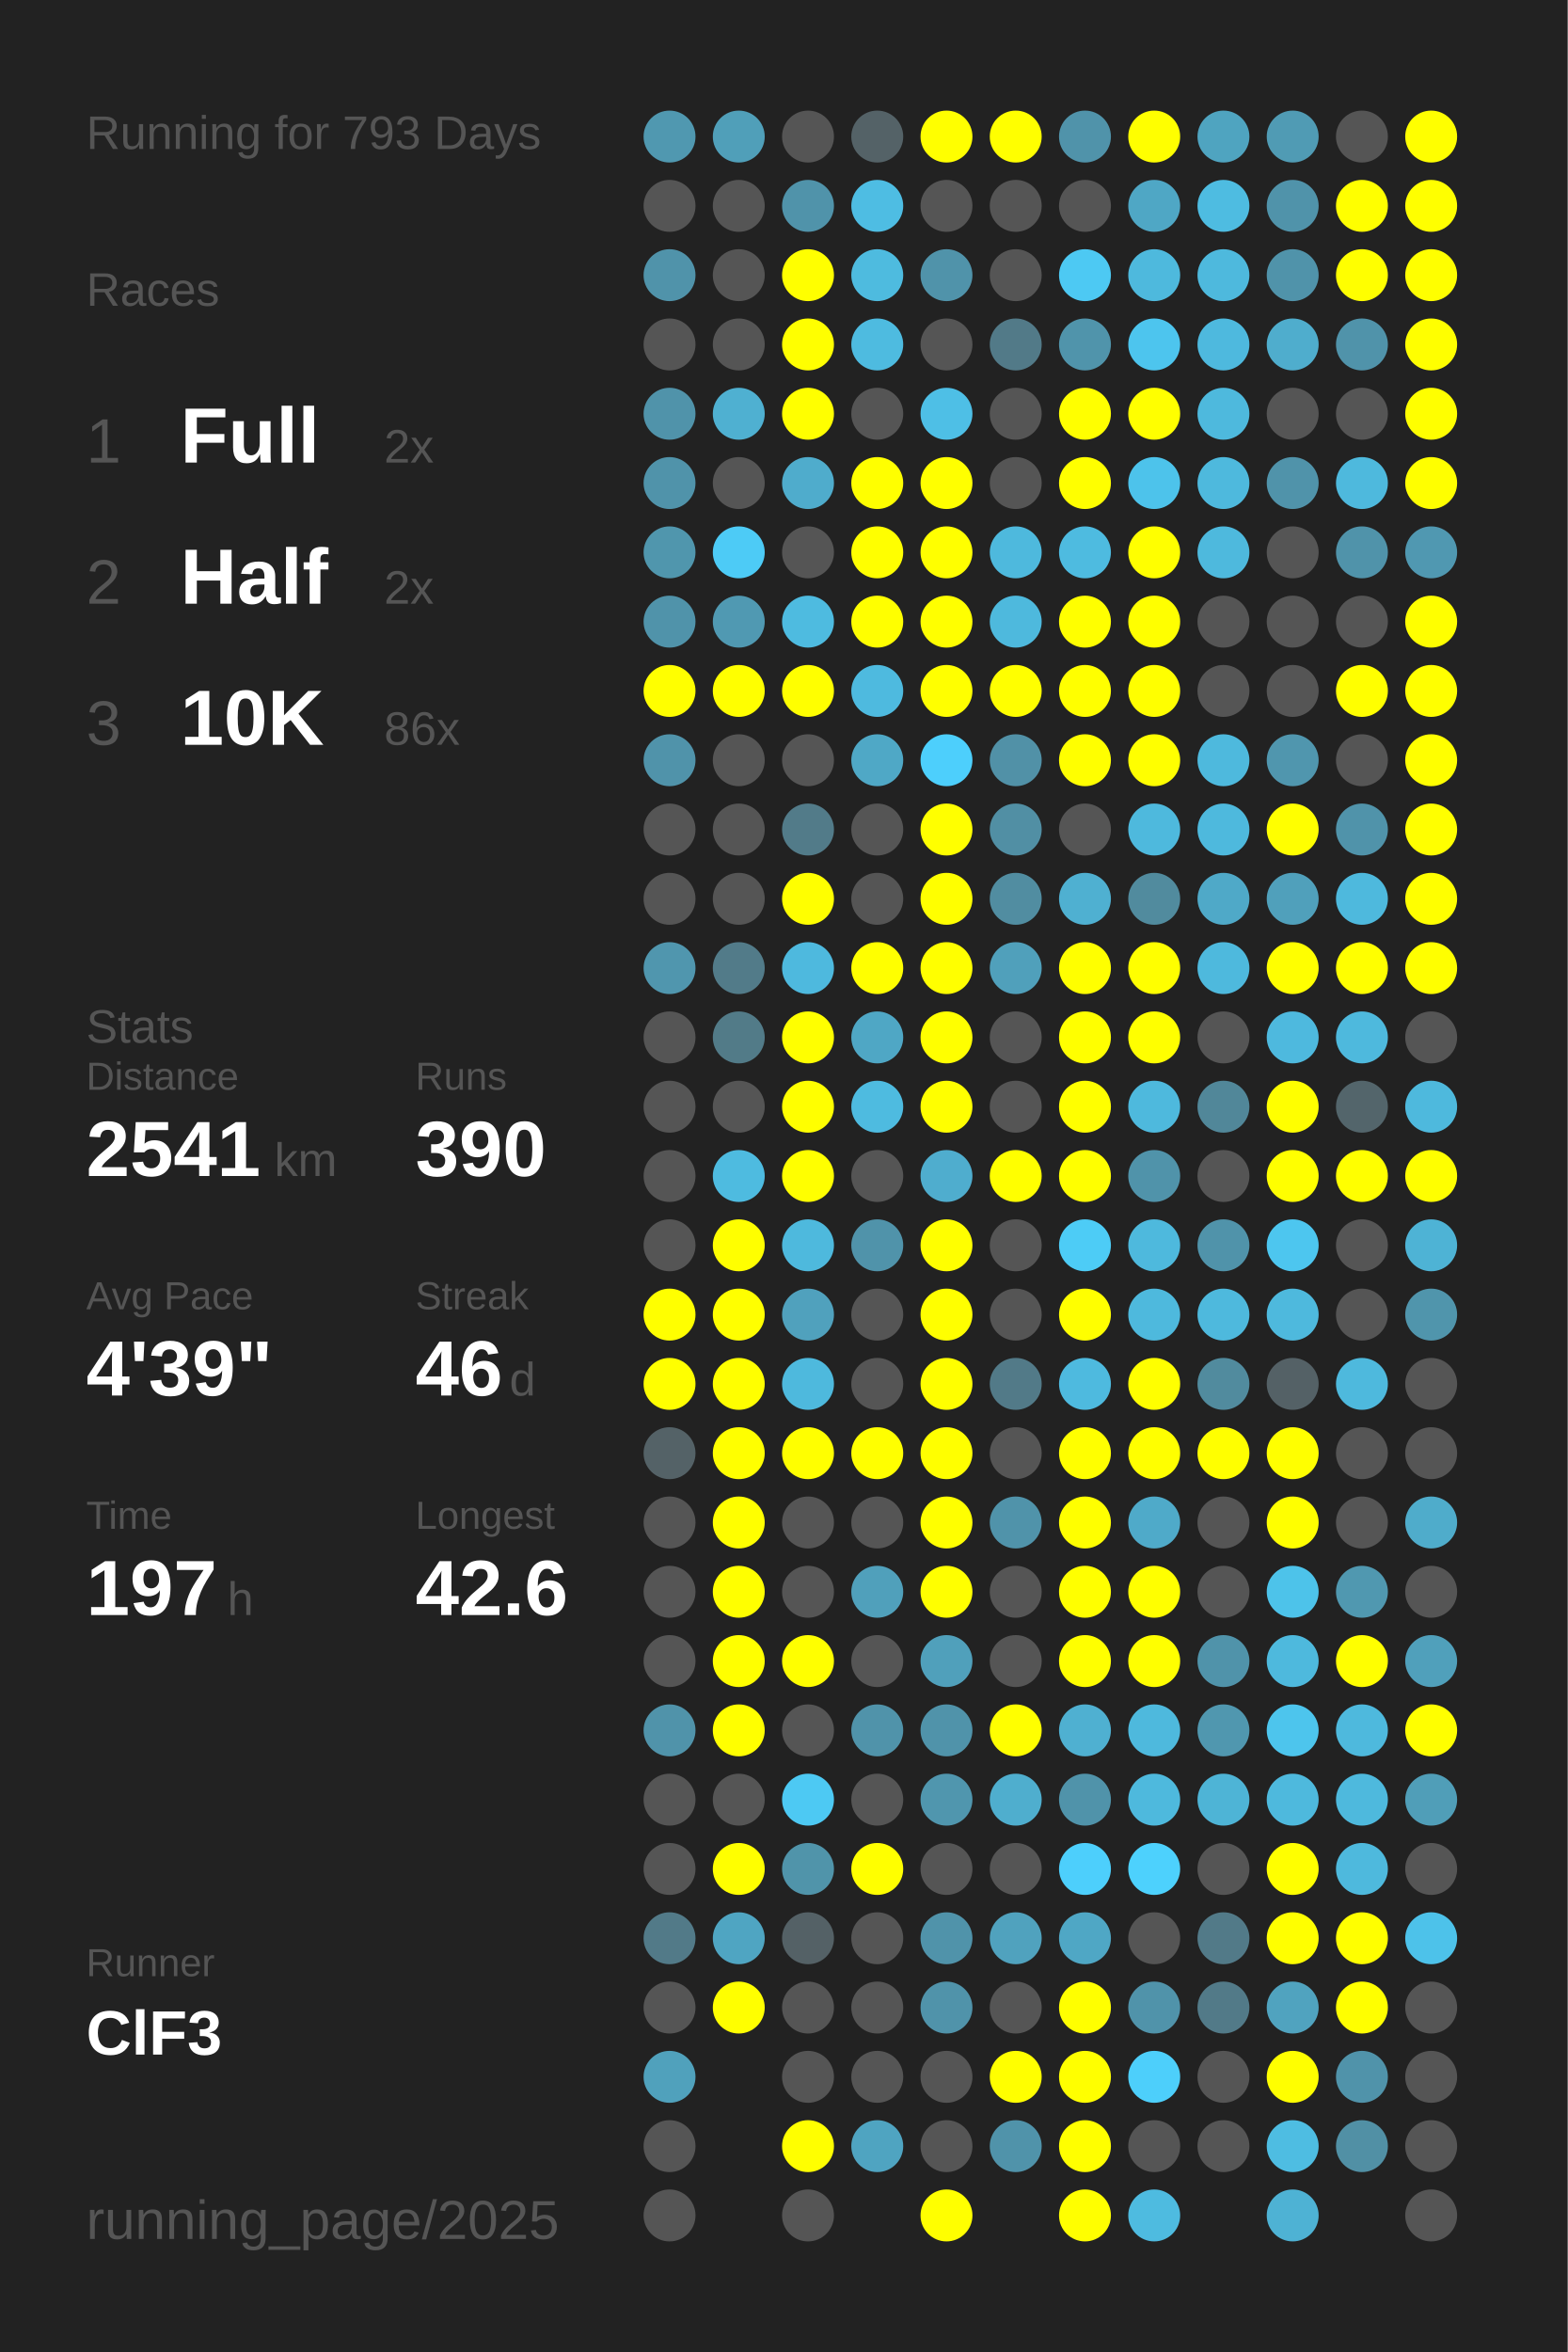
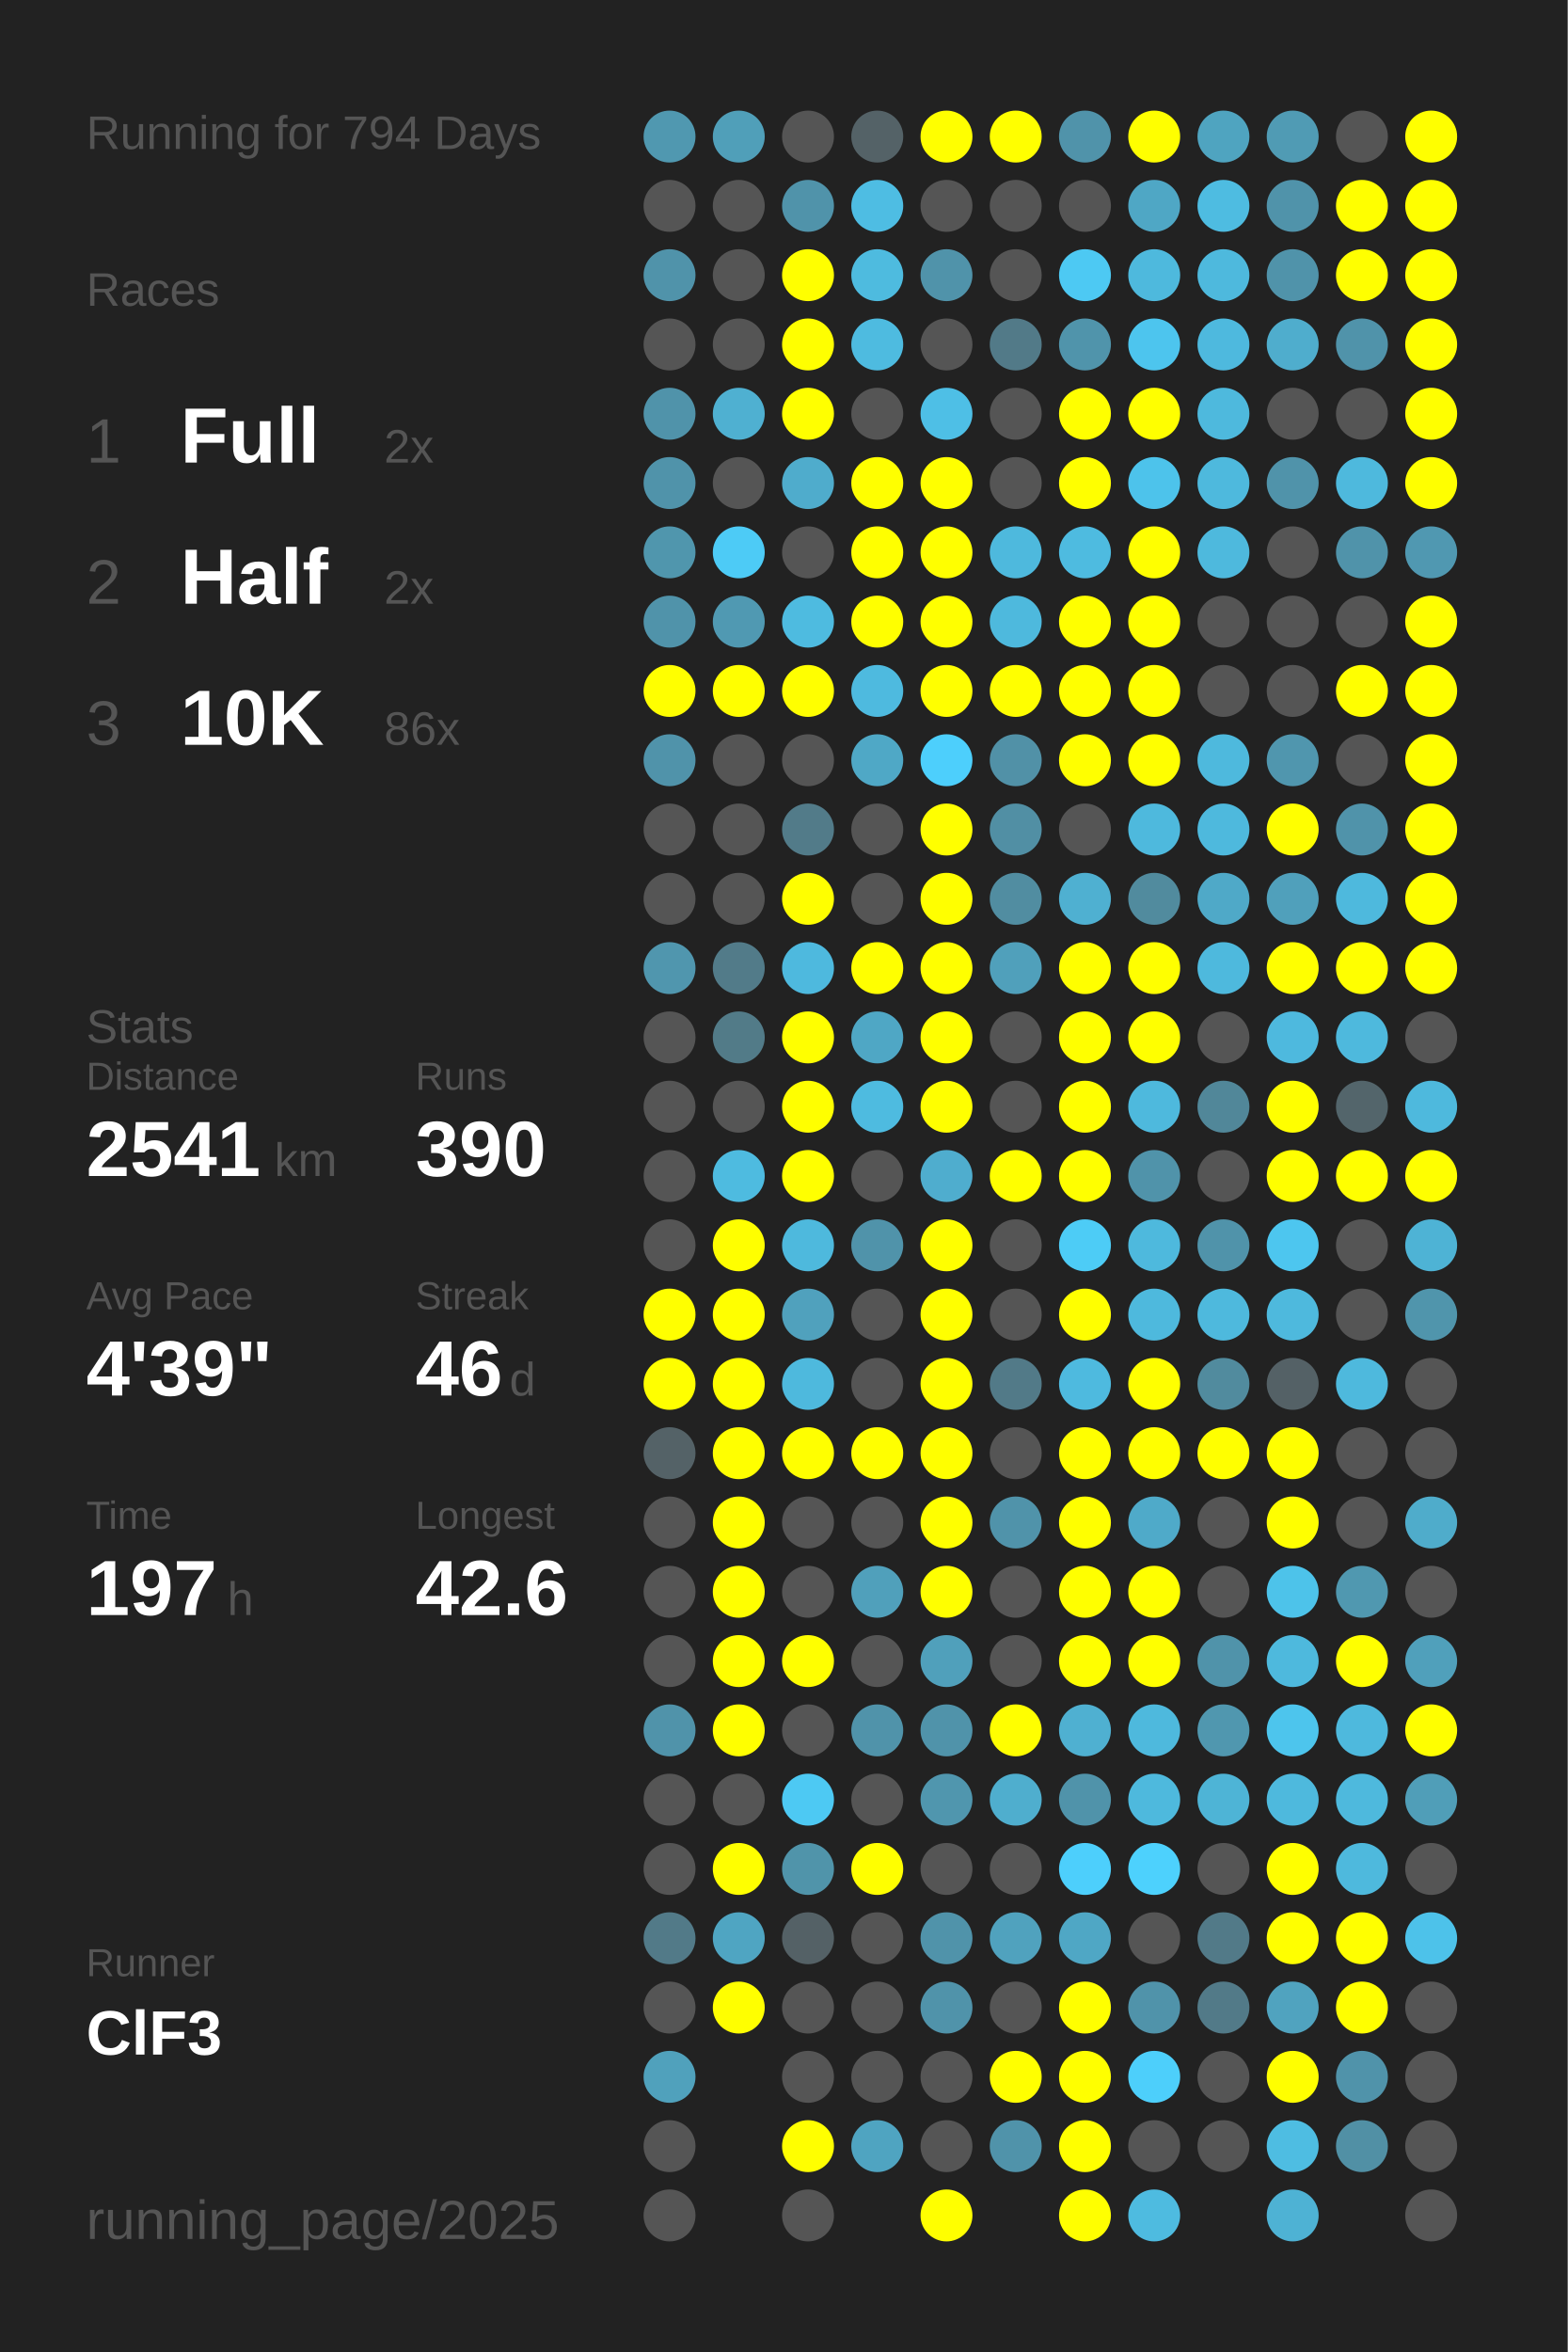
<svg xmlns="http://www.w3.org/2000/svg" baseProfile="full" height="300mm" version="1.1" viewBox="0,0,200,300" width="200mm">
  <defs />
  <rect fill="#222222" height="300" width="200" x="0" y="0" />
-   <text fill="#555555" style="font-size:6px; font-family:Arial;" x="11" y="19">Running for 793 Days</text>
+   <text fill="#555555" style="font-size:6px; font-family:Arial;" x="11" y="19">Running for 794 Days</text>
  <text fill="#555555" style="font-size:6px; font-family:Arial;" x="11" y="39">Races</text>
  <text fill="#555555" style="font-size:8px; font-family:Arial;" x="11" y="59">1</text>
  <text fill="#FFFFFF" style="font-size:10px; font-family:Arial; font-weight:bold;" x="23" y="59">Full</text>
  <text fill="#555555" style="font-size:6px; font-family:Arial;" x="49" y="59">2x</text>
  <text fill="#555555" style="font-size:8px; font-family:Arial;" x="11" y="77">2</text>
  <text fill="#FFFFFF" style="font-size:10px; font-family:Arial; font-weight:bold;" x="23" y="77">Half</text>
  <text fill="#555555" style="font-size:6px; font-family:Arial;" x="49" y="77">2x</text>
  <text fill="#555555" style="font-size:8px; font-family:Arial;" x="11" y="95">3</text>
  <text fill="#FFFFFF" style="font-size:10px; font-family:Arial; font-weight:bold;" x="23" y="95">10K</text>
  <text fill="#555555" style="font-size:6px; font-family:Arial;" x="49" y="95">86x</text>
  <text fill="#555555" style="font-size:6px; font-family:Arial;" x="11" y="133">Stats</text>
  <text fill="#555555" style="font-size:5px; font-family:Arial;" x="11" y="139">Distance</text>
  <text fill="#FFFFFF" style="font-size:10px; font-family:Arial; font-weight:bold;" x="11" y="150">2541</text>
  <text fill="#555555" style="font-size:6px; font-family:Arial;" x="35" y="150">km</text>
  <text fill="#555555" style="font-size:5px; font-family:Arial;" x="53" y="139">Runs</text>
  <text fill="#FFFFFF" style="font-size:10px; font-family:Arial; font-weight:bold;" x="53" y="150">390</text>
  <text fill="#555555" style="font-size:5px; font-family:Arial;" x="11" y="167">Avg Pace</text>
  <text fill="#FFFFFF" style="font-size:10px; font-family:Arial; font-weight:bold;" x="11" y="178">4'39"</text>
  <text fill="#555555" style="font-size:5px; font-family:Arial;" x="53" y="167">Streak</text>
  <text fill="#FFFFFF" style="font-size:10px; font-family:Arial; font-weight:bold;" x="53" y="178">46</text>
  <text fill="#555555" style="font-size:6px; font-family:Arial;" x="65" y="178">d</text>
  <text fill="#555555" style="font-size:5px; font-family:Arial;" x="11" y="195">Time</text>
  <text fill="#FFFFFF" style="font-size:10px; font-family:Arial; font-weight:bold;" x="11" y="206">197</text>
  <text fill="#555555" style="font-size:6px; font-family:Arial;" x="29" y="206">h</text>
  <text fill="#555555" style="font-size:5px; font-family:Arial;" x="53" y="195">Longest</text>
  <text fill="#FFFFFF" style="font-size:10px; font-family:Arial; font-weight:bold;" x="53" y="206">42.6</text>
  <text fill="#555555" style="font-size:5px; font-family:Arial;" x="11" y="252.065">Runner</text>
  <text fill="#FFFFFF" style="font-size:8px; font-family:Arial; font-weight:bold;" x="11" y="262.065">ClF3</text>
  <text fill="#555555" style="font-size:7px; font-family:Arial;" x="11" y="285.581">running_page/2025</text>
  <circle cx="85.417" cy="17.419" fill="#5098b0" r="3.312" />
  <circle cx="85.417" cy="26.258" fill="#555555" r="3.312" />
  <circle cx="85.417" cy="35.097" fill="#5093aa" r="3.312" />
  <circle cx="85.417" cy="43.935" fill="#555555" r="3.312" />
  <circle cx="85.417" cy="52.774" fill="#5093aa" r="3.312" />
  <circle cx="85.417" cy="61.613" fill="#5093aa" r="3.312" />
  <circle cx="85.417" cy="70.452" fill="#5096ad" r="3.312" />
  <circle cx="85.417" cy="79.29" fill="#5093aa" r="3.312" />
  <circle cx="85.417" cy="88.129" fill="#FFFF00" r="3.312" />
  <circle cx="85.417" cy="96.968" fill="#5093aa" r="3.312" />
  <circle cx="85.417" cy="105.806" fill="#555555" r="3.312" />
  <circle cx="85.417" cy="114.645" fill="#555555" r="3.312" />
  <circle cx="85.417" cy="123.484" fill="#5096ae" r="3.312" />
  <circle cx="85.417" cy="132.323" fill="#555555" r="3.312" />
  <circle cx="85.417" cy="141.161" fill="#555555" r="3.312" />
  <circle cx="85.417" cy="150" fill="#555555" r="3.312" />
  <circle cx="85.417" cy="158.839" fill="#555555" r="3.312" />
  <circle cx="85.417" cy="167.677" fill="#FFFF00" r="3.312" />
  <circle cx="85.417" cy="176.516" fill="#FFFF00" r="3.312" />
  <circle cx="85.417" cy="185.355" fill="#546267" r="3.312" />
  <circle cx="85.417" cy="194.194" fill="#555555" r="3.312" />
  <circle cx="85.417" cy="203.032" fill="#555555" r="3.312" />
  <circle cx="85.417" cy="211.871" fill="#555555" r="3.312" />
  <circle cx="85.417" cy="220.71" fill="#5093aa" r="3.312" />
  <circle cx="85.417" cy="229.548" fill="#555555" r="3.312" />
  <circle cx="85.417" cy="238.387" fill="#555555" r="3.312" />
  <circle cx="85.417" cy="247.226" fill="#527a88" r="3.312" />
  <circle cx="85.417" cy="256.065" fill="#555555" r="3.312" />
  <circle cx="85.417" cy="264.903" fill="#50a1bc" r="3.312" />
  <circle cx="85.417" cy="273.742" fill="#555555" r="3.312" />
  <circle cx="85.417" cy="282.581" fill="#555555" r="3.312" />
  <circle cx="94.25" cy="17.419" fill="#509fb9" r="3.312" />
  <circle cx="94.25" cy="26.258" fill="#555555" r="3.312" />
  <circle cx="94.25" cy="35.097" fill="#555555" r="3.312" />
  <circle cx="94.25" cy="43.935" fill="#555555" r="3.312" />
  <circle cx="94.25" cy="52.774" fill="#4fb0d1" r="3.312" />
  <circle cx="94.25" cy="61.613" fill="#555555" r="3.312" />
  <circle cx="94.25" cy="70.452" fill="#4dcbf6" r="3.312" />
  <circle cx="94.25" cy="79.29" fill="#5099b2" r="3.312" />
  <circle cx="94.25" cy="88.129" fill="#FFFF00" r="3.312" />
  <circle cx="94.25" cy="96.968" fill="#555555" r="3.312" />
  <circle cx="94.25" cy="105.806" fill="#555555" r="3.312" />
  <circle cx="94.25" cy="114.645" fill="#555555" r="3.312" />
  <circle cx="94.25" cy="123.484" fill="#527b89" r="3.312" />
  <circle cx="94.25" cy="132.323" fill="#527b88" r="3.312" />
  <circle cx="94.25" cy="141.161" fill="#555555" r="3.312" />
  <circle cx="94.25" cy="150" fill="#4ebbe0" r="3.312" />
  <circle cx="94.25" cy="158.839" fill="#FFFF00" r="3.312" />
  <circle cx="94.25" cy="167.677" fill="#FFFF00" r="3.312" />
  <circle cx="94.25" cy="176.516" fill="#FFFF00" r="3.312" />
  <circle cx="94.25" cy="185.355" fill="#FFFF00" r="3.312" />
  <circle cx="94.25" cy="194.194" fill="#FFFF00" r="3.312" />
  <circle cx="94.25" cy="203.032" fill="#FFFF00" r="3.312" />
  <circle cx="94.25" cy="211.871" fill="#FFFF00" r="3.312" />
  <circle cx="94.25" cy="220.71" fill="#FFFF00" r="3.312" />
  <circle cx="94.25" cy="229.548" fill="#555555" r="3.312" />
  <circle cx="94.25" cy="238.387" fill="#FFFF00" r="3.312" />
  <circle cx="94.25" cy="247.226" fill="#4fa5c2" r="3.312" />
  <circle cx="94.25" cy="256.065" fill="#FFFF00" r="3.312" />
  <circle cx="103.083" cy="17.419" fill="#555555" r="3.312" />
  <circle cx="103.083" cy="26.258" fill="#5093aa" r="3.312" />
  <circle cx="103.083" cy="35.097" fill="#FFFF00" r="3.312" />
  <circle cx="103.083" cy="43.935" fill="#FFFF00" r="3.312" />
  <circle cx="103.083" cy="52.774" fill="#FFFF00" r="3.312" />
  <circle cx="103.083" cy="61.613" fill="#4faccc" r="3.312" />
  <circle cx="103.083" cy="70.452" fill="#555555" r="3.312" />
  <circle cx="103.083" cy="79.29" fill="#4ebbe0" r="3.312" />
  <circle cx="103.083" cy="88.129" fill="#FFFF00" r="3.312" />
  <circle cx="103.083" cy="96.968" fill="#555555" r="3.312" />
  <circle cx="103.083" cy="105.806" fill="#527b89" r="3.312" />
  <circle cx="103.083" cy="114.645" fill="#FFFF00" r="3.312" />
  <circle cx="103.083" cy="123.484" fill="#4eb9de" r="3.312" />
  <circle cx="103.083" cy="132.323" fill="#FFFF00" r="3.312" />
  <circle cx="103.083" cy="141.161" fill="#FFFF00" r="3.312" />
  <circle cx="103.083" cy="150" fill="#FFFF00" r="3.312" />
  <circle cx="103.083" cy="158.839" fill="#4eb9dd" r="3.312" />
  <circle cx="103.083" cy="167.677" fill="#50a1bd" r="3.312" />
  <circle cx="103.083" cy="176.516" fill="#4eb9dd" r="3.312" />
  <circle cx="103.083" cy="185.355" fill="#FFFF00" r="3.312" />
  <circle cx="103.083" cy="194.194" fill="#555555" r="3.312" />
  <circle cx="103.083" cy="203.032" fill="#555555" r="3.312" />
  <circle cx="103.083" cy="211.871" fill="#FFFF00" r="3.312" />
  <circle cx="103.083" cy="220.71" fill="#555555" r="3.312" />
  <circle cx="103.083" cy="229.548" fill="#4dc9f3" r="3.312" />
  <circle cx="103.083" cy="238.387" fill="#5094aa" r="3.312" />
  <circle cx="103.083" cy="247.226" fill="#546166" r="3.312" />
  <circle cx="103.083" cy="256.065" fill="#555555" r="3.312" />
  <circle cx="103.083" cy="264.903" fill="#555555" r="3.312" />
  <circle cx="103.083" cy="273.742" fill="#FFFF00" r="3.312" />
  <circle cx="103.083" cy="282.581" fill="#555555" r="3.312" />
  <circle cx="111.917" cy="17.419" fill="#546267" r="3.312" />
  <circle cx="111.917" cy="26.258" fill="#4ebde3" r="3.312" />
  <circle cx="111.917" cy="35.097" fill="#4ebbdf" r="3.312" />
  <circle cx="111.917" cy="43.935" fill="#4ebbe0" r="3.312" />
  <circle cx="111.917" cy="52.774" fill="#555555" r="3.312" />
  <circle cx="111.917" cy="61.613" fill="#FFFF00" r="3.312" />
  <circle cx="111.917" cy="70.452" fill="#FFFF00" r="3.312" />
  <circle cx="111.917" cy="79.29" fill="#FFFF00" r="3.312" />
  <circle cx="111.917" cy="88.129" fill="#4ebadf" r="3.312" />
  <circle cx="111.917" cy="96.968" fill="#4fa8c6" r="3.312" />
  <circle cx="111.917" cy="105.806" fill="#555555" r="3.312" />
  <circle cx="111.917" cy="114.645" fill="#555555" r="3.312" />
  <circle cx="111.917" cy="123.484" fill="#FFFF00" r="3.312" />
  <circle cx="111.917" cy="132.323" fill="#4fa7c5" r="3.312" />
  <circle cx="111.917" cy="141.161" fill="#4ebbe0" r="3.312" />
  <circle cx="111.917" cy="150" fill="#555555" r="3.312" />
  <circle cx="111.917" cy="158.839" fill="#5093aa" r="3.312" />
  <circle cx="111.917" cy="167.677" fill="#555555" r="3.312" />
  <circle cx="111.917" cy="176.516" fill="#555555" r="3.312" />
  <circle cx="111.917" cy="185.355" fill="#FFFF00" r="3.312" />
  <circle cx="111.917" cy="194.194" fill="#555555" r="3.312" />
  <circle cx="111.917" cy="203.032" fill="#50a0bb" r="3.312" />
  <circle cx="111.917" cy="211.871" fill="#555555" r="3.312" />
  <circle cx="111.917" cy="220.71" fill="#5093aa" r="3.312" />
  <circle cx="111.917" cy="229.548" fill="#555555" r="3.312" />
  <circle cx="111.917" cy="238.387" fill="#FFFF00" r="3.312" />
  <circle cx="111.917" cy="247.226" fill="#555555" r="3.312" />
  <circle cx="111.917" cy="256.065" fill="#555555" r="3.312" />
  <circle cx="111.917" cy="264.903" fill="#555555" r="3.312" />
  <circle cx="111.917" cy="273.742" fill="#4fa4c1" r="3.312" />
  <circle cx="120.75" cy="17.419" fill="#FFFF00" r="3.312" />
  <circle cx="120.75" cy="26.258" fill="#555555" r="3.312" />
  <circle cx="120.75" cy="35.097" fill="#5093aa" r="3.312" />
  <circle cx="120.75" cy="43.935" fill="#555555" r="3.312" />
  <circle cx="120.75" cy="52.774" fill="#4ebfe6" r="3.312" />
  <circle cx="120.75" cy="61.613" fill="#FFFF00" r="3.312" />
  <circle cx="120.75" cy="70.452" fill="#FFFF00" r="3.312" />
  <circle cx="120.75" cy="79.29" fill="#FFFF00" r="3.312" />
  <circle cx="120.75" cy="88.129" fill="#FFFF00" r="3.312" />
  <circle cx="120.75" cy="96.968" fill="#4dcffc" r="3.312" />
  <circle cx="120.75" cy="105.806" fill="#FFFF00" r="3.312" />
  <circle cx="120.75" cy="114.645" fill="#FFFF00" r="3.312" />
  <circle cx="120.75" cy="123.484" fill="#FFFF00" r="3.312" />
  <circle cx="120.75" cy="132.323" fill="#FFFF00" r="3.312" />
  <circle cx="120.75" cy="141.161" fill="#FFFF00" r="3.312" />
  <circle cx="120.75" cy="150" fill="#4fadce" r="3.312" />
  <circle cx="120.75" cy="158.839" fill="#FFFF00" r="3.312" />
  <circle cx="120.75" cy="167.677" fill="#FFFF00" r="3.312" />
  <circle cx="120.75" cy="176.516" fill="#FFFF00" r="3.312" />
  <circle cx="120.75" cy="185.355" fill="#FFFF00" r="3.312" />
  <circle cx="120.75" cy="194.194" fill="#FFFF00" r="3.312" />
  <circle cx="120.75" cy="203.032" fill="#FFFF00" r="3.312" />
  <circle cx="120.75" cy="211.871" fill="#50a0bb" r="3.312" />
  <circle cx="120.75" cy="220.71" fill="#5093aa" r="3.312" />
  <circle cx="120.75" cy="229.548" fill="#5096ae" r="3.312" />
  <circle cx="120.75" cy="238.387" fill="#555555" r="3.312" />
  <circle cx="120.75" cy="247.226" fill="#5093aa" r="3.312" />
  <circle cx="120.75" cy="256.065" fill="#5093aa" r="3.312" />
  <circle cx="120.75" cy="264.903" fill="#555555" r="3.312" />
  <circle cx="120.75" cy="273.742" fill="#555555" r="3.312" />
  <circle cx="120.75" cy="282.581" fill="#FFFF00" r="3.312" />
  <circle cx="129.583" cy="17.419" fill="#FFFF00" r="3.312" />
  <circle cx="129.583" cy="26.258" fill="#555555" r="3.312" />
  <circle cx="129.583" cy="35.097" fill="#555555" r="3.312" />
  <circle cx="129.583" cy="43.935" fill="#527a88" r="3.312" />
  <circle cx="129.583" cy="52.774" fill="#555555" r="3.312" />
  <circle cx="129.583" cy="61.613" fill="#555555" r="3.312" />
  <circle cx="129.583" cy="70.452" fill="#4eb9dd" r="3.312" />
  <circle cx="129.583" cy="79.29" fill="#4eb9dd" r="3.312" />
  <circle cx="129.583" cy="88.129" fill="#FFFF00" r="3.312" />
  <circle cx="129.583" cy="96.968" fill="#5191a7" r="3.312" />
  <circle cx="129.583" cy="105.806" fill="#518fa4" r="3.312" />
  <circle cx="129.583" cy="114.645" fill="#518da1" r="3.312" />
  <circle cx="129.583" cy="123.484" fill="#50a0bb" r="3.312" />
  <circle cx="129.583" cy="132.323" fill="#555555" r="3.312" />
  <circle cx="129.583" cy="141.161" fill="#555555" r="3.312" />
  <circle cx="129.583" cy="150" fill="#FFFF00" r="3.312" />
  <circle cx="129.583" cy="158.839" fill="#555555" r="3.312" />
  <circle cx="129.583" cy="167.677" fill="#555555" r="3.312" />
  <circle cx="129.583" cy="176.516" fill="#527a88" r="3.312" />
  <circle cx="129.583" cy="185.355" fill="#555555" r="3.312" />
  <circle cx="129.583" cy="194.194" fill="#5093aa" r="3.312" />
  <circle cx="129.583" cy="203.032" fill="#555555" r="3.312" />
  <circle cx="129.583" cy="211.871" fill="#555555" r="3.312" />
  <circle cx="129.583" cy="220.71" fill="#FFFF00" r="3.312" />
  <circle cx="129.583" cy="229.548" fill="#4faece" r="3.312" />
  <circle cx="129.583" cy="238.387" fill="#555555" r="3.312" />
  <circle cx="129.583" cy="247.226" fill="#50a2be" r="3.312" />
  <circle cx="129.583" cy="256.065" fill="#555555" r="3.312" />
  <circle cx="129.583" cy="264.903" fill="#FFFF00" r="3.312" />
  <circle cx="129.583" cy="273.742" fill="#5093aa" r="3.312" />
  <circle cx="138.417" cy="17.419" fill="#5093aa" r="3.312" />
  <circle cx="138.417" cy="26.258" fill="#555555" r="3.312" />
  <circle cx="138.417" cy="35.097" fill="#4dc9f3" r="3.312" />
  <circle cx="138.417" cy="43.935" fill="#5094ab" r="3.312" />
  <circle cx="138.417" cy="52.774" fill="#FFFF00" r="3.312" />
  <circle cx="138.417" cy="61.613" fill="#FFFF00" r="3.312" />
  <circle cx="138.417" cy="70.452" fill="#4ebbe0" r="3.312" />
  <circle cx="138.417" cy="79.29" fill="#FFFF00" r="3.312" />
  <circle cx="138.417" cy="88.129" fill="#FFFF00" r="3.312" />
  <circle cx="138.417" cy="96.968" fill="#FFFF00" r="3.312" />
  <circle cx="138.417" cy="105.806" fill="#555555" r="3.312" />
  <circle cx="138.417" cy="114.645" fill="#4fb0d1" r="3.312" />
  <circle cx="138.417" cy="123.484" fill="#FFFF00" r="3.312" />
  <circle cx="138.417" cy="132.323" fill="#FFFF00" r="3.312" />
  <circle cx="138.417" cy="141.161" fill="#FFFF00" r="3.312" />
  <circle cx="138.417" cy="150" fill="#FFFF00" r="3.312" />
  <circle cx="138.417" cy="158.839" fill="#4dccf6" r="3.312" />
  <circle cx="138.417" cy="167.677" fill="#FFFF00" r="3.312" />
  <circle cx="138.417" cy="176.516" fill="#4ebadf" r="3.312" />
  <circle cx="138.417" cy="185.355" fill="#FFFF00" r="3.312" />
  <circle cx="138.417" cy="194.194" fill="#FFFF00" r="3.312" />
  <circle cx="138.417" cy="203.032" fill="#FFFF00" r="3.312" />
  <circle cx="138.417" cy="211.871" fill="#FFFF00" r="3.312" />
  <circle cx="138.417" cy="220.71" fill="#4fb0d1" r="3.312" />
  <circle cx="138.417" cy="229.548" fill="#5093aa" r="3.312" />
  <circle cx="138.417" cy="238.387" fill="#4dcffc" r="3.312" />
  <circle cx="138.417" cy="247.226" fill="#4fa7c5" r="3.312" />
  <circle cx="138.417" cy="256.065" fill="#FFFF00" r="3.312" />
  <circle cx="138.417" cy="264.903" fill="#FFFF00" r="3.312" />
  <circle cx="138.417" cy="273.742" fill="#FFFF00" r="3.312" />
  <circle cx="138.417" cy="282.581" fill="#FFFF00" r="3.312" />
  <circle cx="147.25" cy="17.419" fill="#FFFF00" r="3.312" />
  <circle cx="147.25" cy="26.258" fill="#4fa7c5" r="3.312" />
  <circle cx="147.25" cy="35.097" fill="#4eb9dd" r="3.312" />
  <circle cx="147.25" cy="43.935" fill="#4dc5ee" r="3.312" />
  <circle cx="147.25" cy="52.774" fill="#FFFF00" r="3.312" />
  <circle cx="147.25" cy="61.613" fill="#4dc3eb" r="3.312" />
  <circle cx="147.25" cy="70.452" fill="#FFFF00" r="3.312" />
  <circle cx="147.25" cy="79.29" fill="#FFFF00" r="3.312" />
  <circle cx="147.25" cy="88.129" fill="#FFFF00" r="3.312" />
  <circle cx="147.25" cy="96.968" fill="#FFFF00" r="3.312" />
  <circle cx="147.25" cy="105.806" fill="#4eb9dd" r="3.312" />
  <circle cx="147.25" cy="114.645" fill="#518b9e" r="3.312" />
  <circle cx="147.25" cy="123.484" fill="#FFFF00" r="3.312" />
  <circle cx="147.25" cy="132.323" fill="#FFFF00" r="3.312" />
  <circle cx="147.25" cy="141.161" fill="#4eb9dd" r="3.312" />
  <circle cx="147.25" cy="150" fill="#5093aa" r="3.312" />
  <circle cx="147.25" cy="158.839" fill="#4eb9dd" r="3.312" />
  <circle cx="147.25" cy="167.677" fill="#4eb9dd" r="3.312" />
  <circle cx="147.25" cy="176.516" fill="#FFFF00" r="3.312" />
  <circle cx="147.25" cy="185.355" fill="#FFFF00" r="3.312" />
  <circle cx="147.25" cy="194.194" fill="#4faac9" r="3.312" />
  <circle cx="147.25" cy="203.032" fill="#FFFF00" r="3.312" />
  <circle cx="147.25" cy="211.871" fill="#FFFF00" r="3.312" />
  <circle cx="147.25" cy="220.71" fill="#4eb9dd" r="3.312" />
  <circle cx="147.25" cy="229.548" fill="#4eb9dd" r="3.312" />
  <circle cx="147.25" cy="238.387" fill="#4dd1fd" r="3.312" />
  <circle cx="147.25" cy="247.226" fill="#555555" r="3.312" />
  <circle cx="147.25" cy="256.065" fill="#5093aa" r="3.312" />
  <circle cx="147.25" cy="264.903" fill="#4dcffb" r="3.312" />
  <circle cx="147.25" cy="273.742" fill="#555555" r="3.312" />
  <circle cx="147.25" cy="282.581" fill="#4ebbe0" r="3.312" />
  <circle cx="156.083" cy="17.419" fill="#4fa4c0" r="3.312" />
  <circle cx="156.083" cy="26.258" fill="#4ebce1" r="3.312" />
  <circle cx="156.083" cy="35.097" fill="#4eb9dd" r="3.312" />
  <circle cx="156.083" cy="43.935" fill="#4eb9de" r="3.312" />
  <circle cx="156.083" cy="52.774" fill="#4eb9dd" r="3.312" />
  <circle cx="156.083" cy="61.613" fill="#4eb9dd" r="3.312" />
  <circle cx="156.083" cy="70.452" fill="#4eb9dd" r="3.312" />
  <circle cx="156.083" cy="79.29" fill="#555555" r="3.312" />
  <circle cx="156.083" cy="88.129" fill="#555555" r="3.312" />
  <circle cx="156.083" cy="96.968" fill="#4eb9dd" r="3.312" />
  <circle cx="156.083" cy="105.806" fill="#4eb9dd" r="3.312" />
  <circle cx="156.083" cy="114.645" fill="#4fa9c8" r="3.312" />
  <circle cx="156.083" cy="123.484" fill="#4eb9dd" r="3.312" />
  <circle cx="156.083" cy="132.323" fill="#555555" r="3.312" />
  <circle cx="156.083" cy="141.161" fill="#518799" r="3.312" />
  <circle cx="156.083" cy="150" fill="#555555" r="3.312" />
  <circle cx="156.083" cy="158.839" fill="#5093aa" r="3.312" />
  <circle cx="156.083" cy="167.677" fill="#4eb9dd" r="3.312" />
  <circle cx="156.083" cy="176.516" fill="#518b9e" r="3.312" />
  <circle cx="156.083" cy="185.355" fill="#FFFF00" r="3.312" />
  <circle cx="156.083" cy="194.194" fill="#555555" r="3.312" />
  <circle cx="156.083" cy="203.032" fill="#555555" r="3.312" />
  <circle cx="156.083" cy="211.871" fill="#5093aa" r="3.312" />
  <circle cx="156.083" cy="220.71" fill="#5097af" r="3.312" />
  <circle cx="156.083" cy="229.548" fill="#4eb4d6" r="3.312" />
  <circle cx="156.083" cy="238.387" fill="#555555" r="3.312" />
  <circle cx="156.083" cy="247.226" fill="#527a88" r="3.312" />
  <circle cx="156.083" cy="256.065" fill="#527a88" r="3.312" />
  <circle cx="156.083" cy="264.903" fill="#555555" r="3.312" />
  <circle cx="156.083" cy="273.742" fill="#555555" r="3.312" />
  <circle cx="164.917" cy="17.419" fill="#509bb4" r="3.312" />
  <circle cx="164.917" cy="26.258" fill="#5093aa" r="3.312" />
  <circle cx="164.917" cy="35.097" fill="#5093aa" r="3.312" />
  <circle cx="164.917" cy="43.935" fill="#4fadcd" r="3.312" />
  <circle cx="164.917" cy="52.774" fill="#555555" r="3.312" />
  <circle cx="164.917" cy="61.613" fill="#5093aa" r="3.312" />
  <circle cx="164.917" cy="70.452" fill="#555555" r="3.312" />
  <circle cx="164.917" cy="79.29" fill="#555555" r="3.312" />
  <circle cx="164.917" cy="88.129" fill="#555555" r="3.312" />
  <circle cx="164.917" cy="96.968" fill="#5096ae" r="3.312" />
  <circle cx="164.917" cy="105.806" fill="#FFFF00" r="3.312" />
  <circle cx="164.917" cy="114.645" fill="#50a0bb" r="3.312" />
  <circle cx="164.917" cy="123.484" fill="#FFFF00" r="3.312" />
  <circle cx="164.917" cy="132.323" fill="#4eb9de" r="3.312" />
  <circle cx="164.917" cy="141.161" fill="#FFFF00" r="3.312" />
  <circle cx="164.917" cy="150" fill="#FFFF00" r="3.312" />
  <circle cx="164.917" cy="158.839" fill="#4dc6ef" r="3.312" />
  <circle cx="164.917" cy="167.677" fill="#4eb9dd" r="3.312" />
  <circle cx="164.917" cy="176.516" fill="#546166" r="3.312" />
  <circle cx="164.917" cy="185.355" fill="#FFFF00" r="3.312" />
  <circle cx="164.917" cy="194.194" fill="#FFFF00" r="3.312" />
  <circle cx="164.917" cy="203.032" fill="#4dc3ea" r="3.312" />
  <circle cx="164.917" cy="211.871" fill="#4eb9dd" r="3.312" />
  <circle cx="164.917" cy="220.71" fill="#4dc5ed" r="3.312" />
  <circle cx="164.917" cy="229.548" fill="#4eb9dd" r="3.312" />
  <circle cx="164.917" cy="238.387" fill="#FFFF00" r="3.312" />
  <circle cx="164.917" cy="247.226" fill="#FFFF00" r="3.312" />
  <circle cx="164.917" cy="256.065" fill="#50a3bf" r="3.312" />
  <circle cx="164.917" cy="264.903" fill="#FFFF00" r="3.312" />
  <circle cx="164.917" cy="273.742" fill="#4ebde2" r="3.312" />
  <circle cx="164.917" cy="282.581" fill="#4eb2d4" r="3.312" />
  <circle cx="173.75" cy="17.419" fill="#555555" r="3.312" />
  <circle cx="173.75" cy="26.258" fill="#FFFF00" r="3.312" />
  <circle cx="173.75" cy="35.097" fill="#FFFF00" r="3.312" />
  <circle cx="173.75" cy="43.935" fill="#5093aa" r="3.312" />
  <circle cx="173.75" cy="52.774" fill="#555555" r="3.312" />
  <circle cx="173.75" cy="61.613" fill="#4eb9dd" r="3.312" />
  <circle cx="173.75" cy="70.452" fill="#5093aa" r="3.312" />
  <circle cx="173.75" cy="79.29" fill="#555555" r="3.312" />
  <circle cx="173.75" cy="88.129" fill="#FFFF00" r="3.312" />
  <circle cx="173.75" cy="96.968" fill="#555555" r="3.312" />
  <circle cx="173.75" cy="105.806" fill="#5093aa" r="3.312" />
  <circle cx="173.75" cy="114.645" fill="#4eb9dd" r="3.312" />
  <circle cx="173.75" cy="123.484" fill="#FFFF00" r="3.312" />
  <circle cx="173.75" cy="132.323" fill="#4eb9dd" r="3.312" />
  <circle cx="173.75" cy="141.161" fill="#53656b" r="3.312" />
  <circle cx="173.75" cy="150" fill="#FFFF00" r="3.312" />
  <circle cx="173.75" cy="158.839" fill="#555555" r="3.312" />
  <circle cx="173.75" cy="167.677" fill="#555555" r="3.312" />
  <circle cx="173.75" cy="176.516" fill="#4eb9dd" r="3.312" />
  <circle cx="173.75" cy="185.355" fill="#555555" r="3.312" />
  <circle cx="173.75" cy="194.194" fill="#555555" r="3.312" />
  <circle cx="173.75" cy="203.032" fill="#5098b0" r="3.312" />
  <circle cx="173.75" cy="211.871" fill="#FFFF00" r="3.312" />
  <circle cx="173.75" cy="220.71" fill="#4eb9dd" r="3.312" />
  <circle cx="173.75" cy="229.548" fill="#4eb9dd" r="3.312" />
  <circle cx="173.75" cy="238.387" fill="#4eb9dd" r="3.312" />
  <circle cx="173.75" cy="247.226" fill="#FFFF00" r="3.312" />
  <circle cx="173.75" cy="256.065" fill="#FFFF00" r="3.312" />
  <circle cx="173.75" cy="264.903" fill="#5093aa" r="3.312" />
  <circle cx="173.75" cy="273.742" fill="#5190a5" r="3.312" />
  <circle cx="182.583" cy="17.419" fill="#FFFF00" r="3.312" />
  <circle cx="182.583" cy="26.258" fill="#FFFF00" r="3.312" />
  <circle cx="182.583" cy="35.097" fill="#FFFF00" r="3.312" />
  <circle cx="182.583" cy="43.935" fill="#FFFF00" r="3.312" />
  <circle cx="182.583" cy="52.774" fill="#FFFF00" r="3.312" />
  <circle cx="182.583" cy="61.613" fill="#FFFF00" r="3.312" />
  <circle cx="182.583" cy="70.452" fill="#5098b1" r="3.312" />
  <circle cx="182.583" cy="79.29" fill="#FFFF00" r="3.312" />
  <circle cx="182.583" cy="88.129" fill="#FFFF00" r="3.312" />
  <circle cx="182.583" cy="96.968" fill="#FFFF00" r="3.312" />
  <circle cx="182.583" cy="105.806" fill="#FFFF00" r="3.312" />
  <circle cx="182.583" cy="114.645" fill="#FFFF00" r="3.312" />
  <circle cx="182.583" cy="123.484" fill="#FFFF00" r="3.312" />
  <circle cx="182.583" cy="132.323" fill="#555555" r="3.312" />
  <circle cx="182.583" cy="141.161" fill="#4eb9dd" r="3.312" />
  <circle cx="182.583" cy="150" fill="#FFFF00" r="3.312" />
  <circle cx="182.583" cy="158.839" fill="#4eb3d5" r="3.312" />
  <circle cx="182.583" cy="167.677" fill="#5095ac" r="3.312" />
  <circle cx="182.583" cy="176.516" fill="#555555" r="3.312" />
  <circle cx="182.583" cy="185.355" fill="#555555" r="3.312" />
  <circle cx="182.583" cy="194.194" fill="#4faccb" r="3.312" />
  <circle cx="182.583" cy="203.032" fill="#555555" r="3.312" />
  <circle cx="182.583" cy="211.871" fill="#50a0bb" r="3.312" />
  <circle cx="182.583" cy="220.71" fill="#FFFF00" r="3.312" />
  <circle cx="182.583" cy="229.548" fill="#509eb8" r="3.312" />
  <circle cx="182.583" cy="238.387" fill="#555555" r="3.312" />
  <circle cx="182.583" cy="247.226" fill="#4dc2ea" r="3.312" />
  <circle cx="182.583" cy="256.065" fill="#555555" r="3.312" />
  <circle cx="182.583" cy="264.903" fill="#555555" r="3.312" />
  <circle cx="182.583" cy="273.742" fill="#555555" r="3.312" />
  <circle cx="182.583" cy="282.581" fill="#555555" r="3.312" />
</svg>
